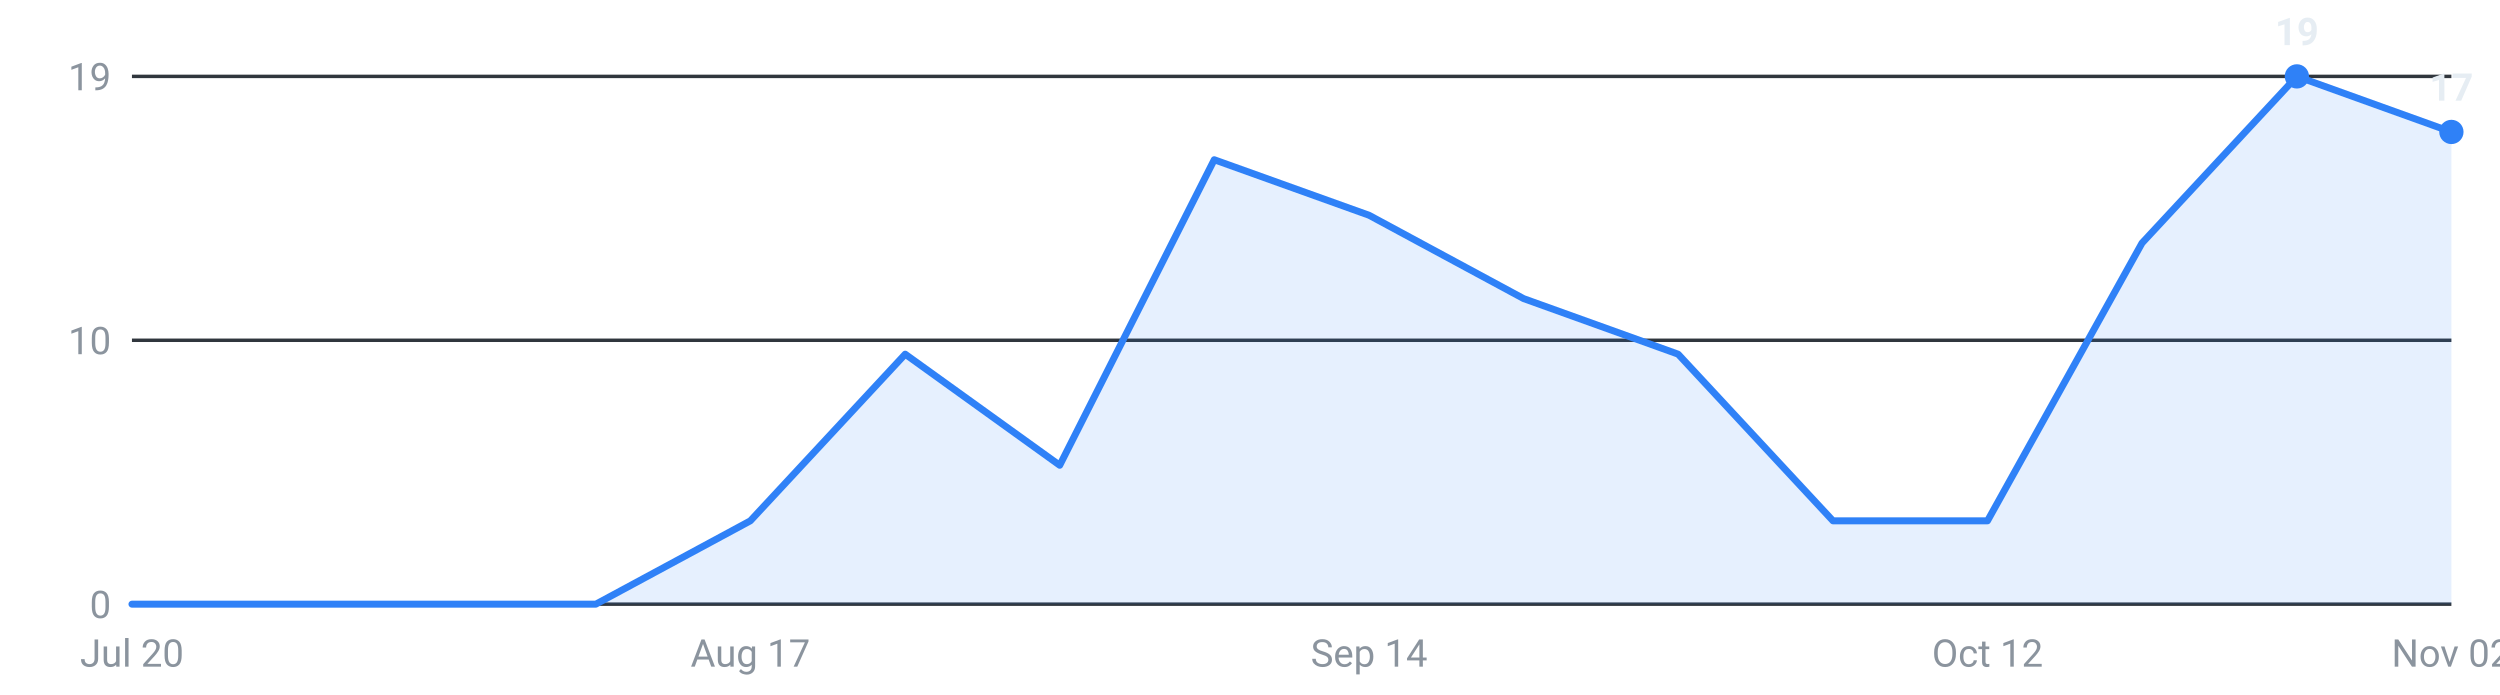
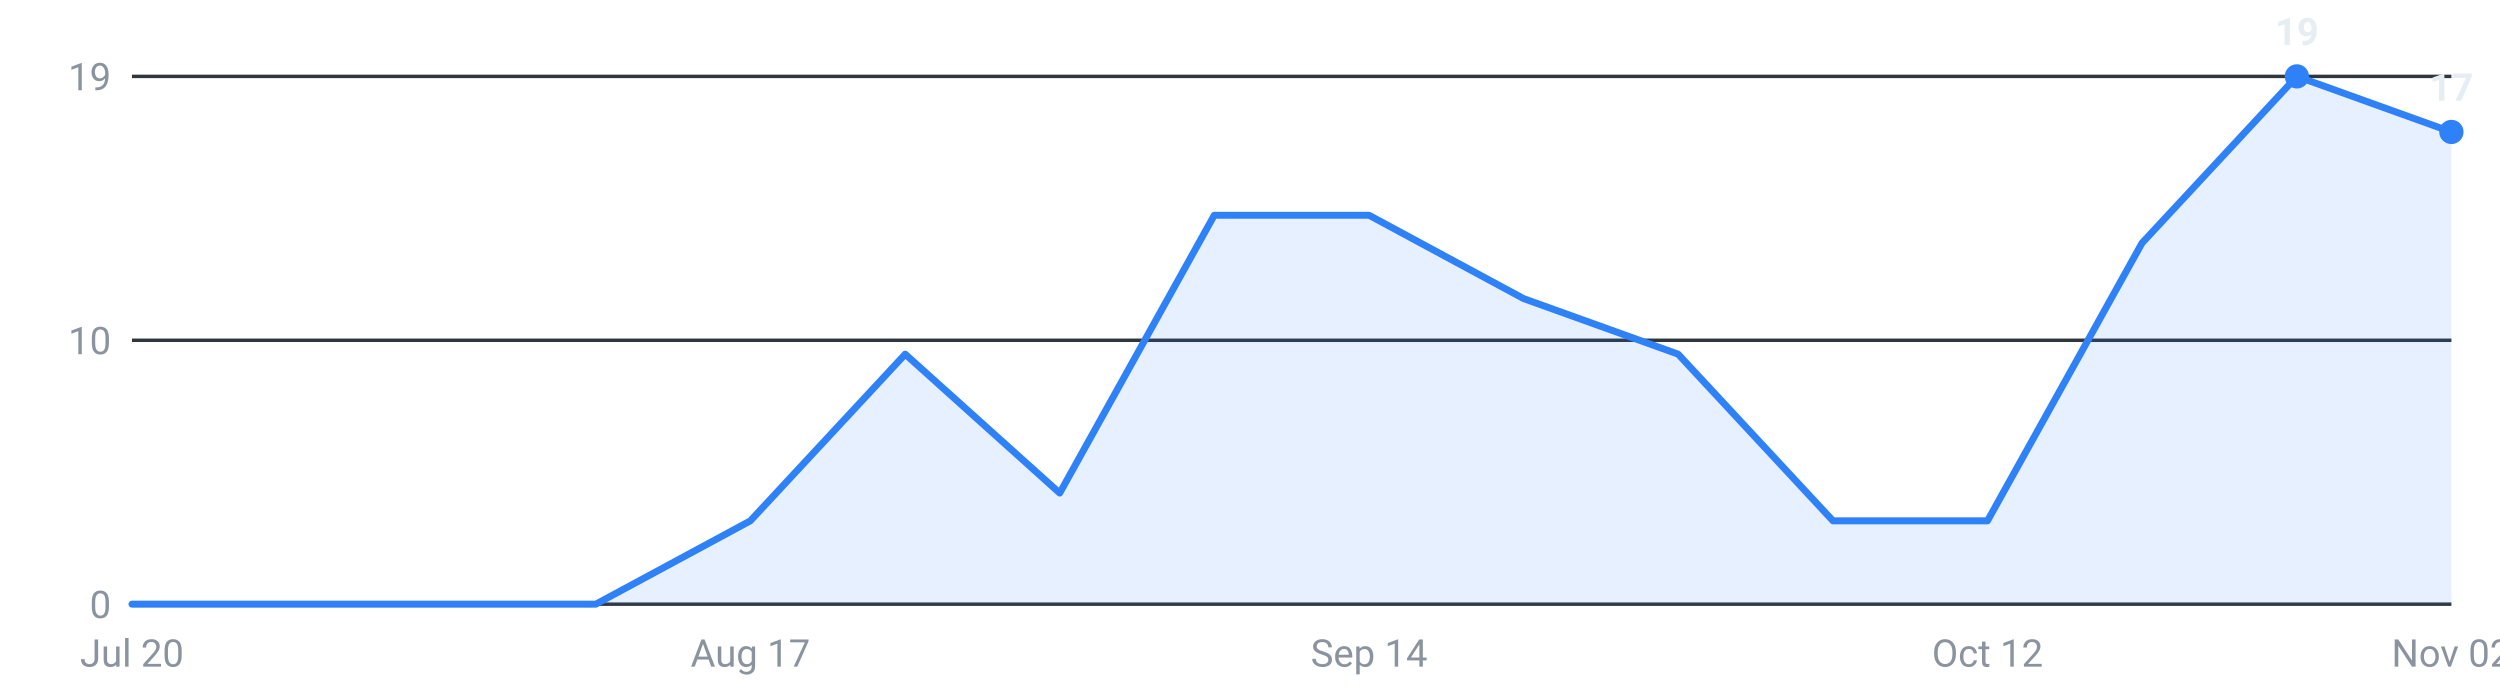
<svg xmlns="http://www.w3.org/2000/svg" viewBox="0 0 720 200" width="720" height="200" role="img" aria-label="Internships posted per week, last 16 weeks">
  <g font-family="-apple-system,Segoe UI,Roboto,sans-serif" font-size="11">
    <line x1="38" y1="174.0" x2="706" y2="174.0" stroke="#30363d" stroke-width="1" />
    <text x="32" y="178.0" text-anchor="end" fill="#8b949e">0</text>
    <line x1="38" y1="98.0" x2="706" y2="98.0" stroke="#30363d" stroke-width="1" />
    <text x="32" y="102.0" text-anchor="end" fill="#8b949e">10</text>
    <line x1="38" y1="22.0" x2="706" y2="22.0" stroke="#30363d" stroke-width="1" />
    <text x="32" y="26.0" text-anchor="end" fill="#8b949e">19</text>
-     <path d="M38.0,174 L38.0,174.0 L82.5,174.0 L127.1,174.0 L171.6,174.0 L216.1,150.0 L260.7,102.0 L305.2,134.0 L349.7,46.0 L394.3,62.0 L438.8,86.0 L483.3,102.0 L527.9,150.0 L572.4,150.0 L616.9,70.0 L661.5,22.0 L706.0,38.0 L706.0,174 Z" fill="#2f81f7" fill-opacity="0.12" />
-     <polyline points="38.0,174.0 82.5,174.0 127.1,174.0 171.6,174.0 216.1,150.0 260.7,102.0 305.2,134.0 349.7,46.0 394.3,62.0 438.8,86.0 483.3,102.0 527.9,150.0 572.4,150.0 616.9,70.0 661.5,22.0 706.0,38.0" fill="none" stroke="#2f81f7" stroke-width="2" stroke-linejoin="round" stroke-linecap="round" />
+     <path d="M38.0,174 L38.0,174.0 L82.5,174.0 L127.1,174.0 L171.6,174.0 L216.1,150.0 L260.7,102.0 L305.2,142.0 L349.7,62.0 L394.3,62.0 L438.8,86.0 L483.3,102.0 L527.9,150.0 L572.4,150.0 L616.9,70.0 L661.5,22.0 L706.0,38.0 L706.0,174 Z" fill="#2f81f7" fill-opacity="0.12" />
+     <polyline points="38.0,174.0 82.5,174.0 127.1,174.0 171.6,174.0 216.1,150.0 260.7,102.0 305.2,142.0 349.7,62.0 394.3,62.0 438.8,86.0 483.3,102.0 527.9,150.0 572.4,150.0 616.9,70.0 661.5,22.0 706.0,38.0" fill="none" stroke="#2f81f7" stroke-width="2" stroke-linejoin="round" stroke-linecap="round" />
    <circle cx="661.5" cy="22.0" r="3.5" fill="#2f81f7" />
    <text x="661.5" y="13.0" text-anchor="middle" fill="#e6edf3" font-weight="600">19</text>
    <circle cx="706.0" cy="38.0" r="3.5" fill="#2f81f7" />
    <text x="706.0" y="29.0" text-anchor="middle" fill="#e6edf3" font-weight="600">17</text>
    <text x="38.0" y="192" text-anchor="middle" fill="#8b949e">Jul 20</text>
    <text x="216.1" y="192" text-anchor="middle" fill="#8b949e">Aug 17</text>
    <text x="394.3" y="192" text-anchor="middle" fill="#8b949e">Sep 14</text>
    <text x="572.4" y="192" text-anchor="middle" fill="#8b949e">Oct 12</text>
    <text x="706.0" y="192" text-anchor="middle" fill="#8b949e">Nov 02</text>
  </g>
</svg>
